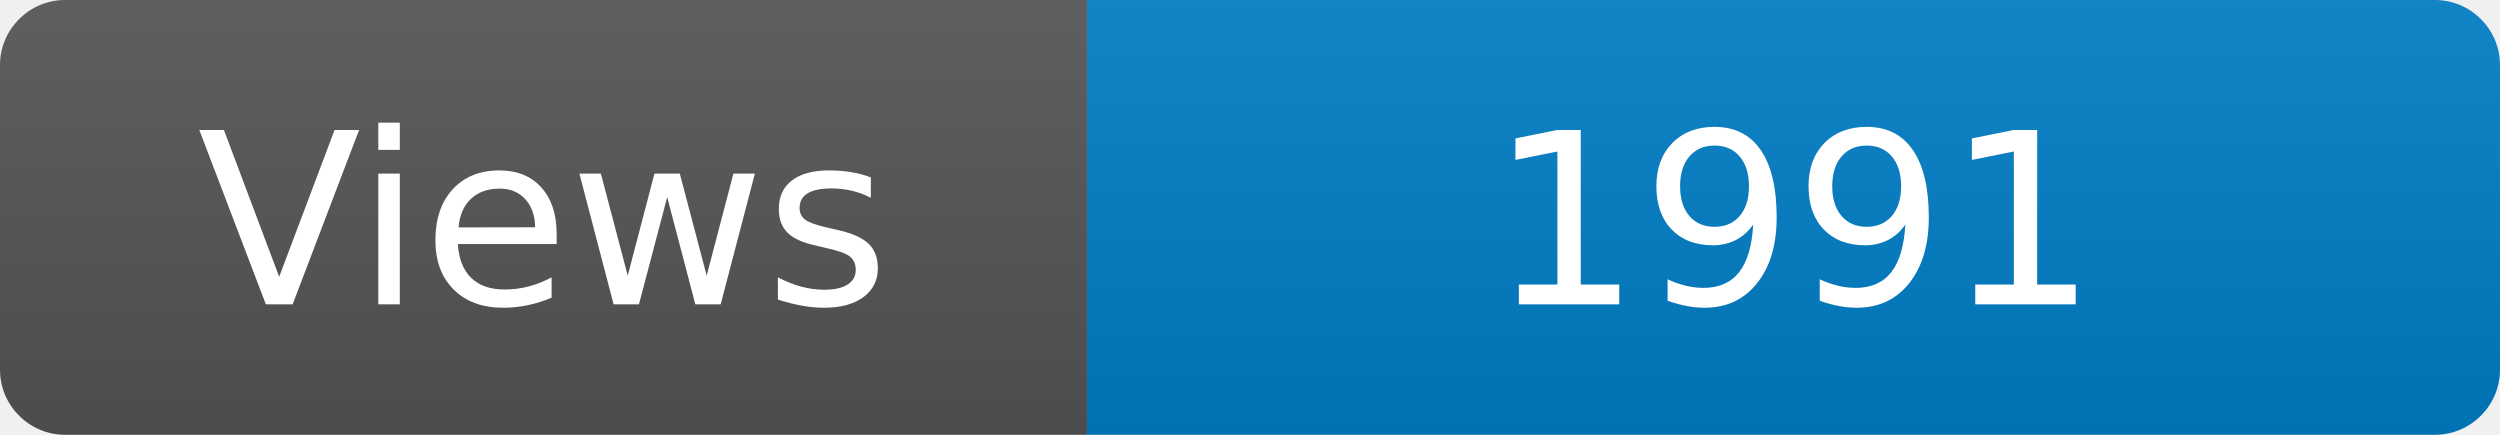
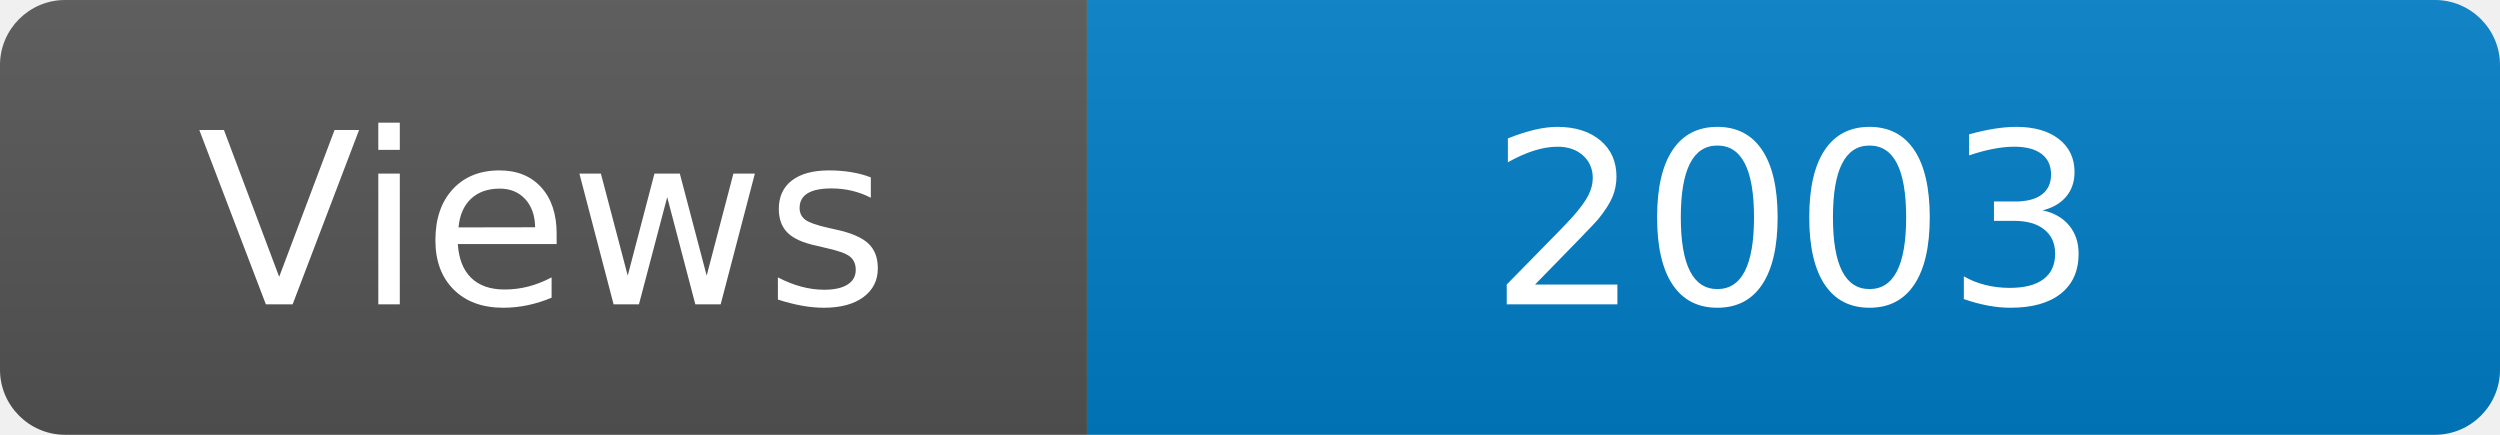
<svg xmlns="http://www.w3.org/2000/svg" width="115" height="20" role="img" aria-label="Maintained?: yes">
  <linearGradient id="s" x2="0" y2="100%">
    <stop offset="0" stop-color="#bbb" stop-opacity=".1" />
    <stop offset="1" stop-opacity=".1" />
  </linearGradient>
  <clipPath id="r">
    <rect width="115" height="20" rx="3" fill="#fff" />
  </clipPath>
  <g clip-path="url(#r)">
    <rect width="50" height="20" fill="#555" />
    <rect x="50" width="160" height="20" fill="#007ec6" />
    <rect width="115" height="20" fill="url(#s)" />
  </g>
  <g fill="#fff" text-anchor="middle" font-family="Verdana,Geneva,DejaVu Sans,sans-serif" font-size="110">
    <text x="250" y="140" transform="scale(.1)" fill="#fff">Views</text>
-     <text x="825" y="140" transform="scale(.1)" fill="#fff">1991</text>
+     <text x="825" y="140" transform="scale(.1)" fill="#fff">2003</text>
  </g>
</svg>
